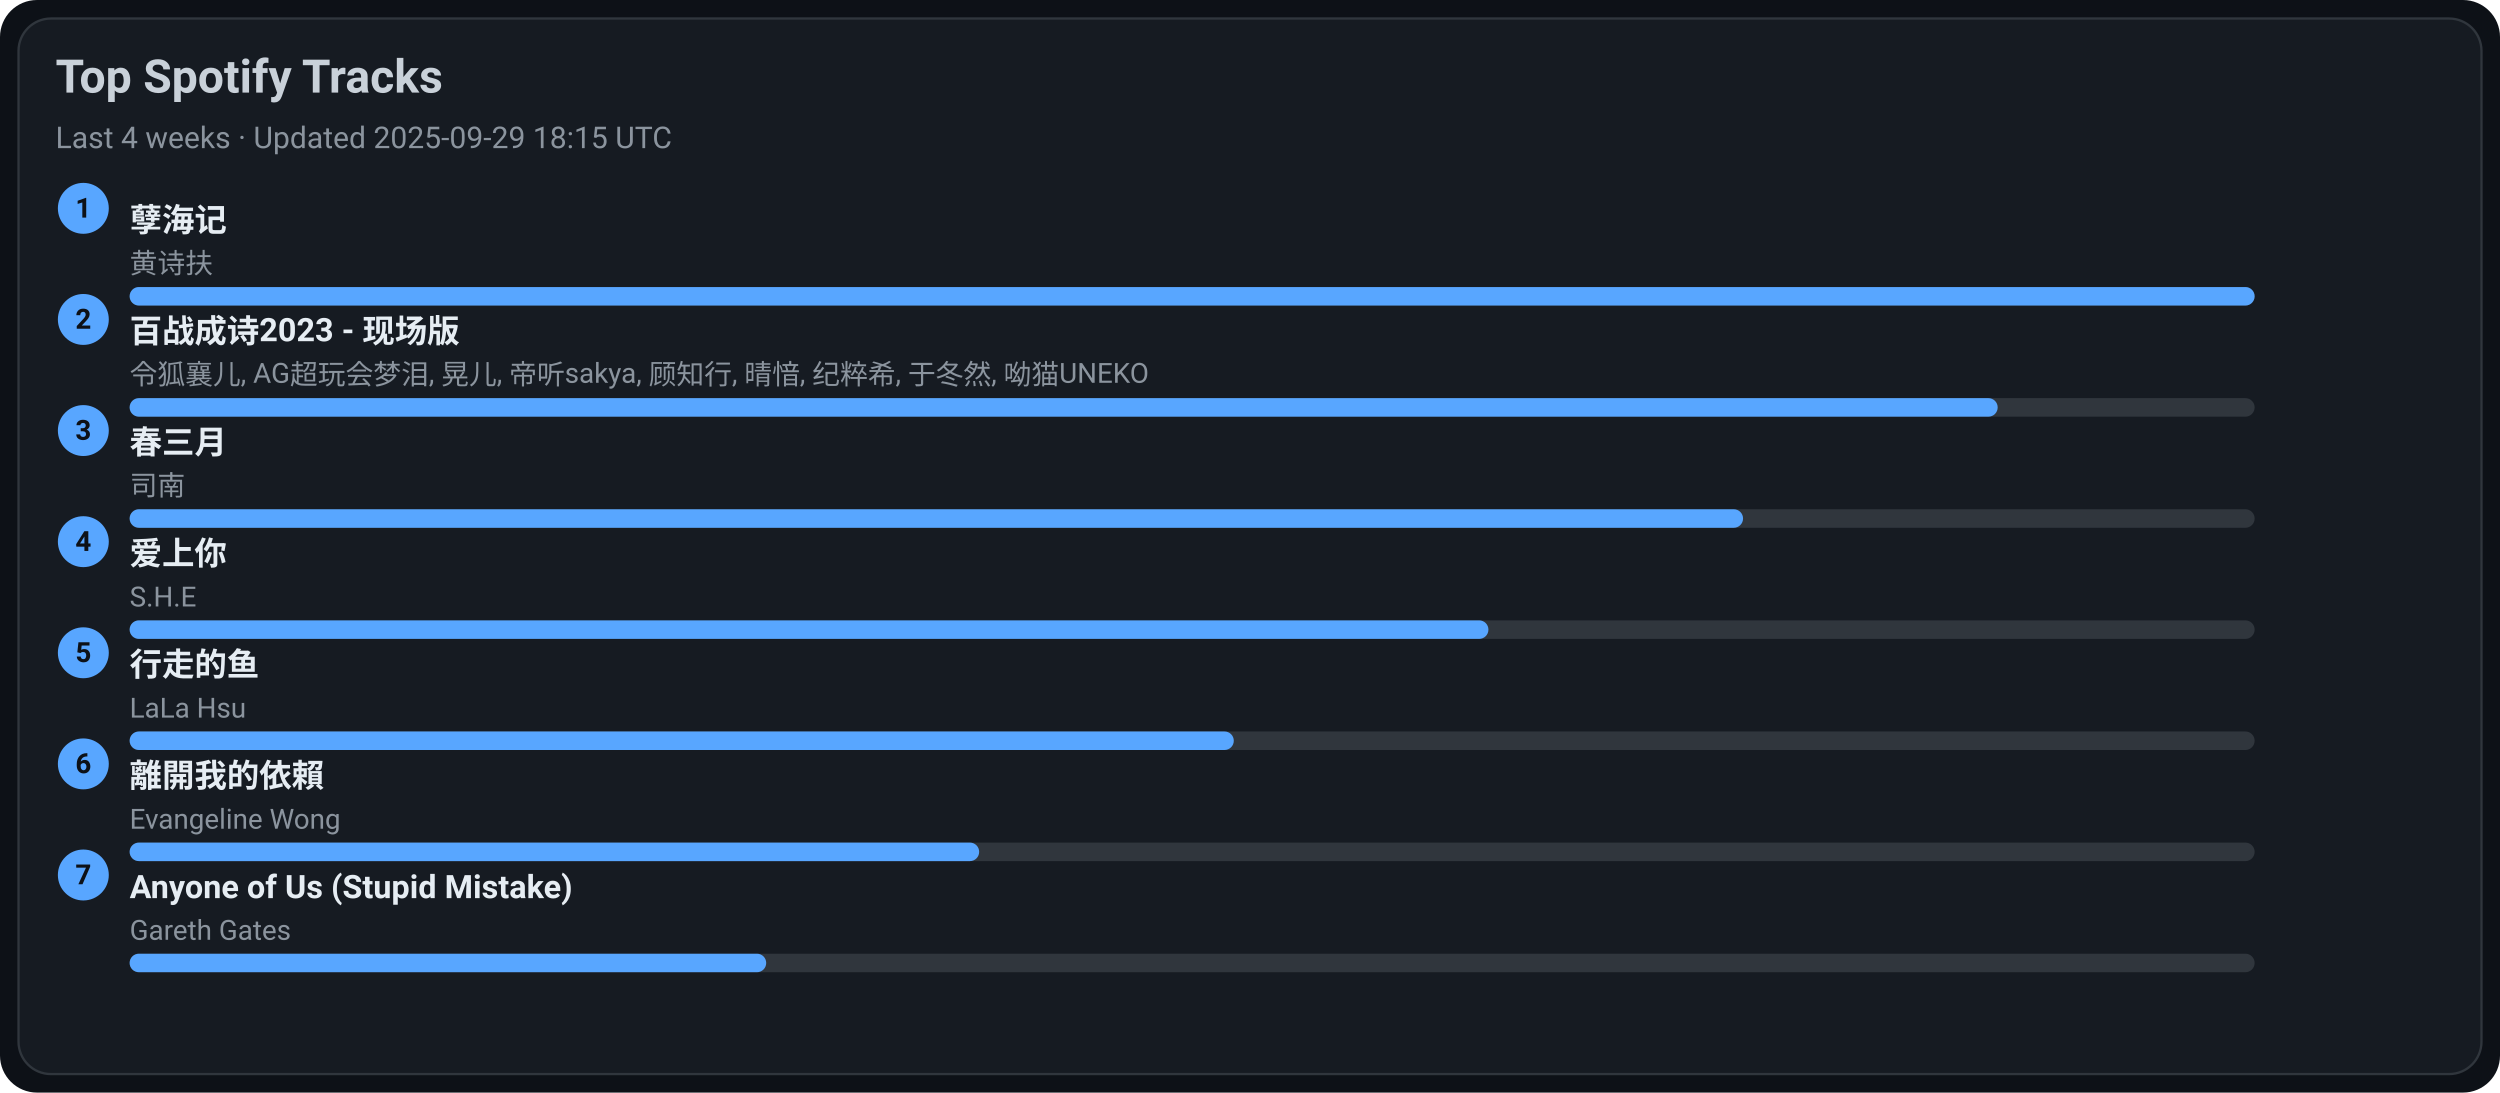
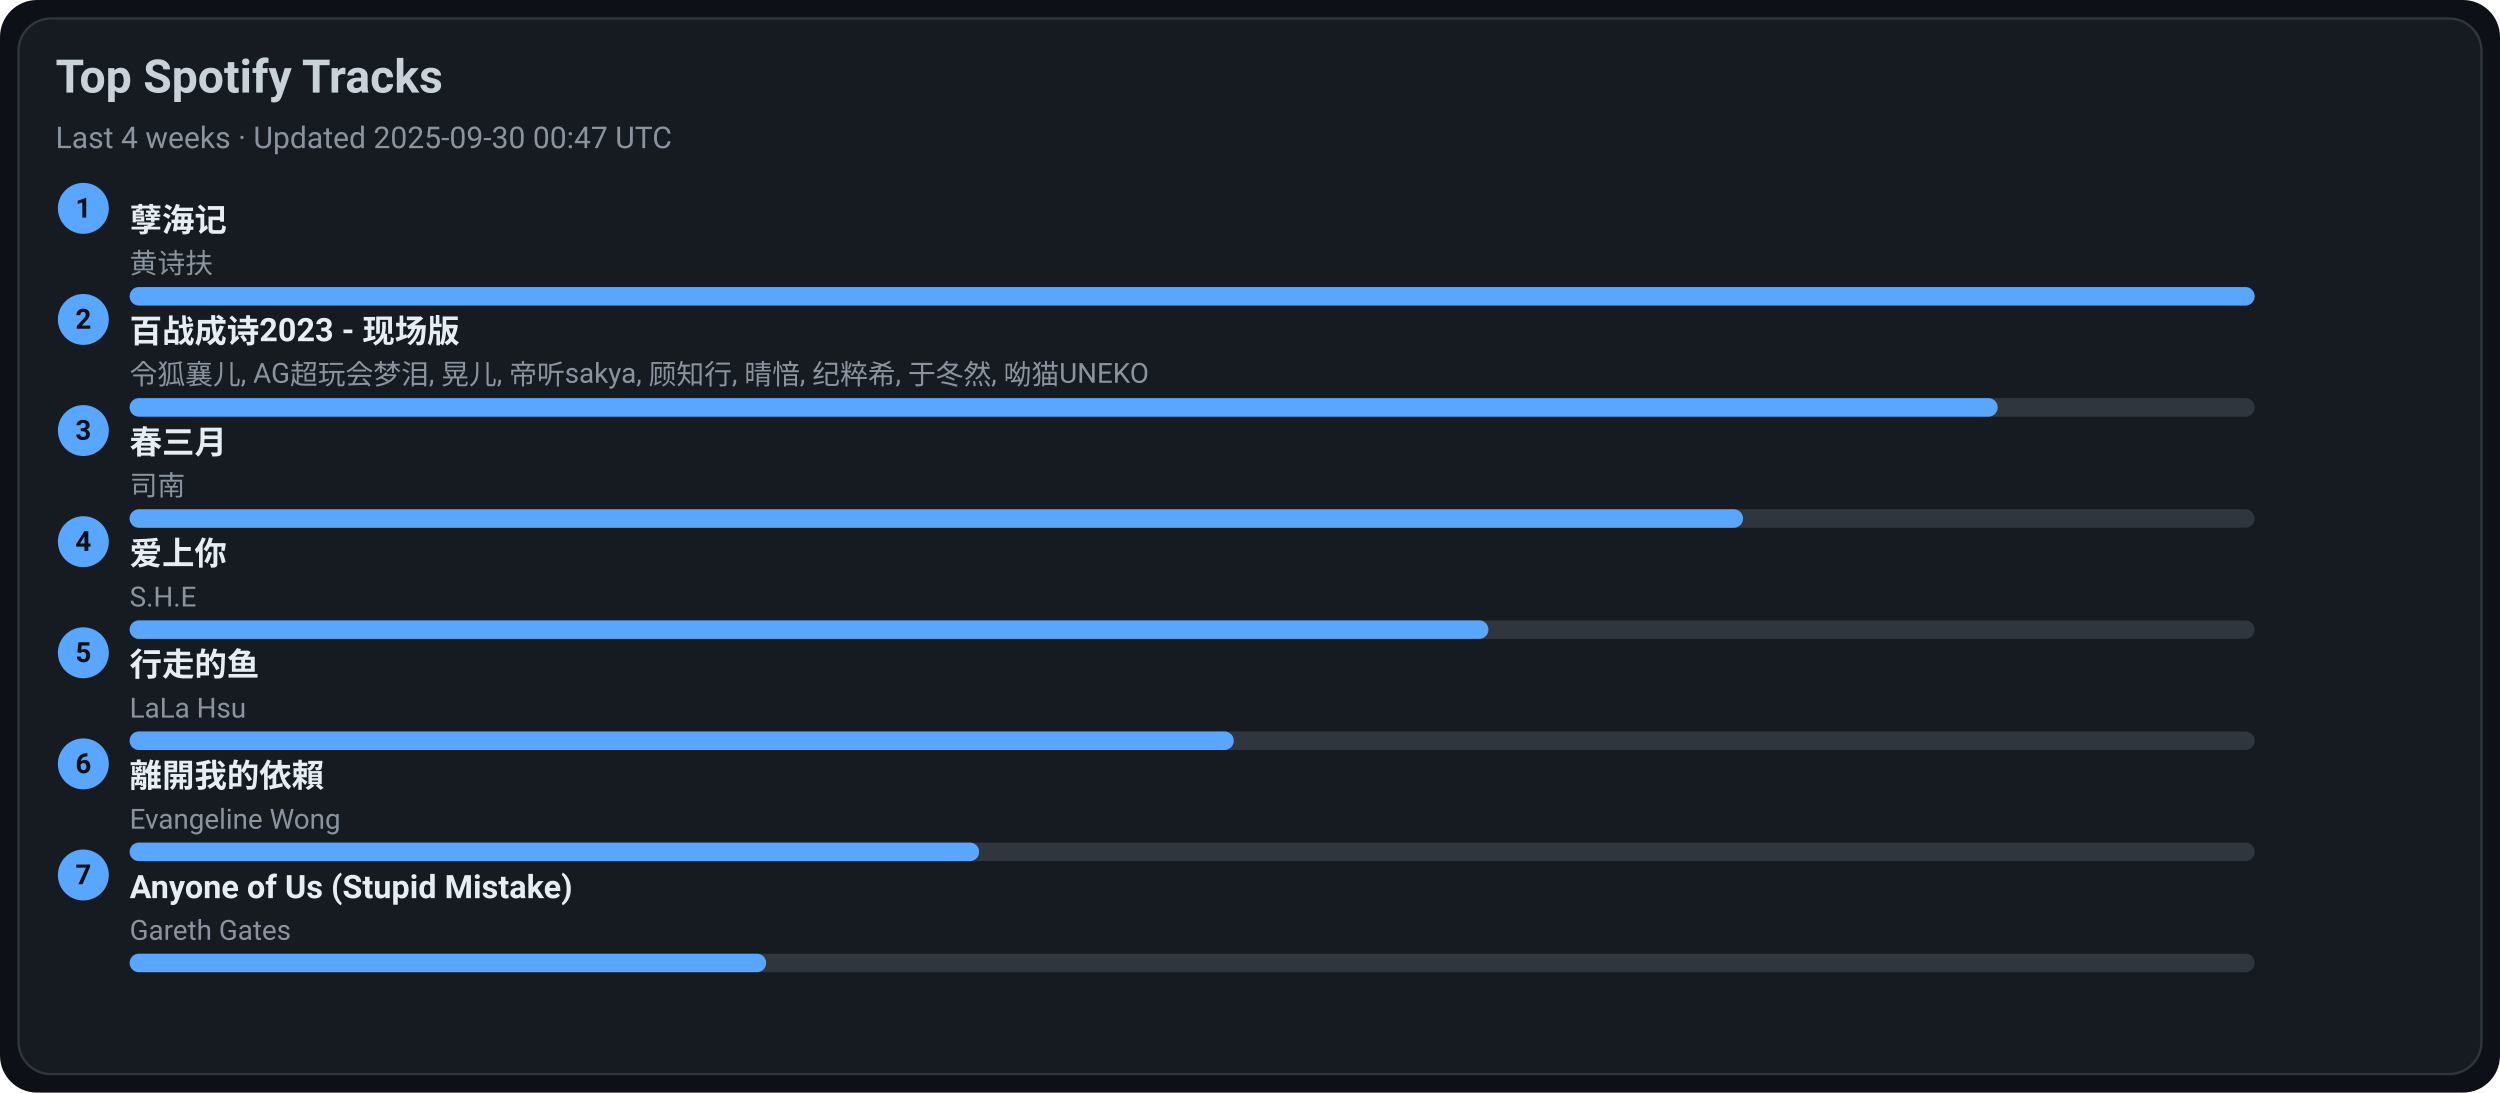
<svg xmlns="http://www.w3.org/2000/svg" width="1080" height="472" viewBox="0 0 1080 472">
  <style>text{font-family:-apple-system,BlinkMacSystemFont,Segoe UI,Roboto,Ubuntu,Helvetica Neue,Arial,Noto Sans,sans-serif}</style>
  <rect width="1080" height="472" rx="16" fill="#0d1117" />
  <rect x="8" y="8" width="1064" height="456" rx="14" fill="#161b22" stroke="#30363d" />
  <text x="24" y="40" font-size="20" fill="#c9d1d9" font-weight="600">Top Spotify Tracks</text>
-   <text x="24" y="64" font-size="13" fill="#8b949e">Last 4 weeks · Updated 2025-09-29 18:15 UTC</text>
+   <text x="24" y="64" font-size="13" fill="#8b949e">Last 4 weeks · Updated 2025-09-30 00:47 UTC</text>
  <circle cx="36" cy="90" r="11" fill="#58a6ff" />
  <text x="36" y="94" text-anchor="middle" font-size="12" fill="#0d1117" font-weight="700">1</text>
  <a href="https://open.spotify.com/track/3eIovUMhirNN6btJbpzNqD" target="_blank" rel="noopener noreferrer">
    <text x="56" y="100" font-size="14" fill="#e6edf3" font-weight="600">孽海记</text>
  </a>
  <text x="56" y="118" font-size="12" fill="#8b949e">黄诗扶</text>
  <rect x="56" y="124" width="918" height="8" rx="4" fill="#30363d" />
  <rect x="56" y="124" width="918" height="8" rx="4" fill="#58a6ff" />
  <circle cx="36" cy="138" r="11" fill="#58a6ff" />
  <text x="36" y="142" text-anchor="middle" font-size="12" fill="#0d1117" font-weight="700">2</text>
  <a href="https://open.spotify.com/track/2gttnS8fWnDwziLFt2TLEi" target="_blank" rel="noopener noreferrer">
    <text x="56" y="148" font-size="14" fill="#e6edf3" font-weight="600">百战成诗2023 - 现场版</text>
  </a>
  <text x="56" y="166" font-size="12" fill="#8b949e">令狐襄儿, AG超玩会梦泪, 晃儿, 帝听sakya, 顾知行, 晴愔, 纪粹希, 于冬然, 呦猫UNEKO</text>
  <rect x="56" y="172" width="918" height="8" rx="4" fill="#30363d" />
  <rect x="56" y="172" width="807" height="8" rx="4" fill="#58a6ff" />
  <circle cx="36" cy="186" r="11" fill="#58a6ff" />
  <text x="36" y="190" text-anchor="middle" font-size="12" fill="#0d1117" font-weight="700">3</text>
  <a href="https://open.spotify.com/track/5A9BOP4WTk2UayDlMb8w98" target="_blank" rel="noopener noreferrer">
    <text x="56" y="196" font-size="14" fill="#e6edf3" font-weight="600">春三月</text>
  </a>
  <text x="56" y="214" font-size="12" fill="#8b949e">司南</text>
  <rect x="56" y="220" width="918" height="8" rx="4" fill="#30363d" />
  <rect x="56" y="220" width="697" height="8" rx="4" fill="#58a6ff" />
  <circle cx="36" cy="234" r="11" fill="#58a6ff" />
  <text x="36" y="238" text-anchor="middle" font-size="12" fill="#0d1117" font-weight="700">4</text>
  <a href="https://open.spotify.com/track/4hcNpo1rtbzyNswsM5byTf" target="_blank" rel="noopener noreferrer">
    <text x="56" y="244" font-size="14" fill="#e6edf3" font-weight="600">爱上你</text>
  </a>
  <text x="56" y="262" font-size="12" fill="#8b949e">S.H.E</text>
  <rect x="56" y="268" width="918" height="8" rx="4" fill="#30363d" />
  <rect x="56" y="268" width="587" height="8" rx="4" fill="#58a6ff" />
  <circle cx="36" cy="282" r="11" fill="#58a6ff" />
  <text x="36" y="286" text-anchor="middle" font-size="12" fill="#0d1117" font-weight="700">5</text>
  <a href="https://open.spotify.com/track/5tGyQ1cWTaHBfZSHWr8AZb" target="_blank" rel="noopener noreferrer">
    <text x="56" y="292" font-size="14" fill="#e6edf3" font-weight="600">行走的鱼</text>
  </a>
  <text x="56" y="310" font-size="12" fill="#8b949e">LaLa Hsu</text>
  <rect x="56" y="316" width="918" height="8" rx="4" fill="#30363d" />
  <rect x="56" y="316" width="477" height="8" rx="4" fill="#58a6ff" />
  <circle cx="36" cy="330" r="11" fill="#58a6ff" />
  <text x="36" y="334" text-anchor="middle" font-size="12" fill="#0d1117" font-weight="700">6</text>
  <a href="https://open.spotify.com/track/28VBdtYc5Cpmey4Cpvcrby" target="_blank" rel="noopener noreferrer">
    <text x="56" y="340" font-size="14" fill="#e6edf3" font-weight="600">離開我的依賴</text>
  </a>
  <text x="56" y="358" font-size="12" fill="#8b949e">Evangeline Wong</text>
  <rect x="56" y="364" width="918" height="8" rx="4" fill="#30363d" />
  <rect x="56" y="364" width="367" height="8" rx="4" fill="#58a6ff" />
  <circle cx="36" cy="378" r="11" fill="#58a6ff" />
  <text x="36" y="382" text-anchor="middle" font-size="12" fill="#0d1117" font-weight="700">7</text>
  <a href="https://open.spotify.com/track/7KZo8AI9F3Vnn3FXEYBL9f" target="_blank" rel="noopener noreferrer">
    <text x="56" y="388" font-size="14" fill="#e6edf3" font-weight="600">Anyone of Us (Stupid Mistake)</text>
  </a>
  <text x="56" y="406" font-size="12" fill="#8b949e">Gareth Gates</text>
  <rect x="56" y="412" width="918" height="8" rx="4" fill="#30363d" />
  <rect x="56" y="412" width="275" height="8" rx="4" fill="#58a6ff" />
</svg>
